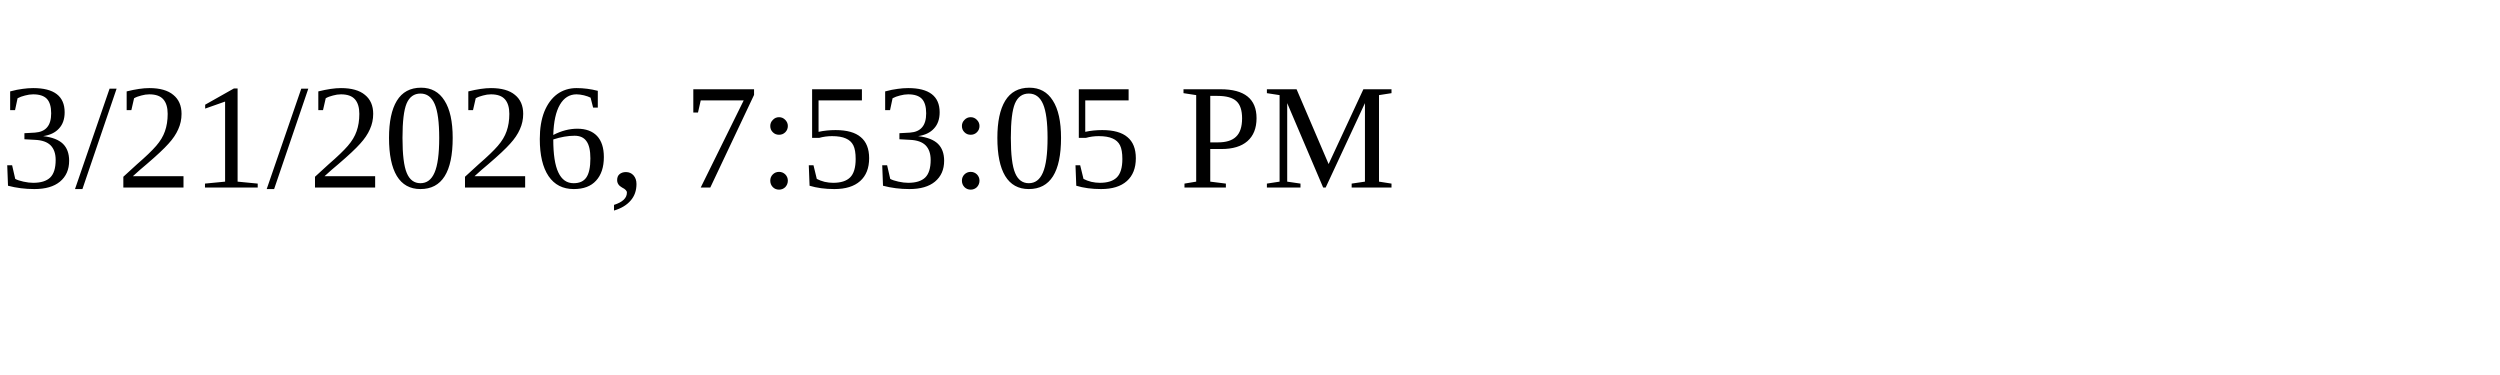
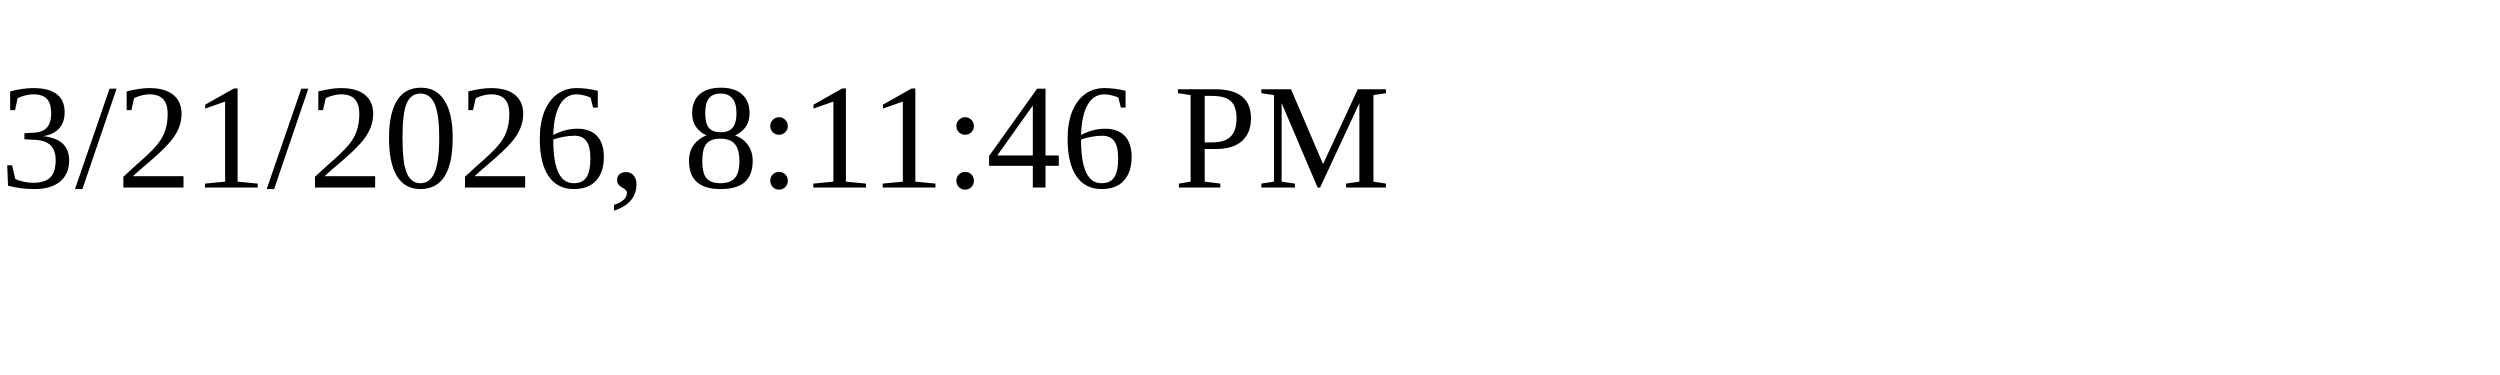
<svg xmlns="http://www.w3.org/2000/svg" height="30" width="200">
-   <text x="0" y="15">3/21/2026, 7:53:05 PM</text>
+   <text x="0" y="15">3/21/2026, 8:11:46 PM</text>
</svg>
